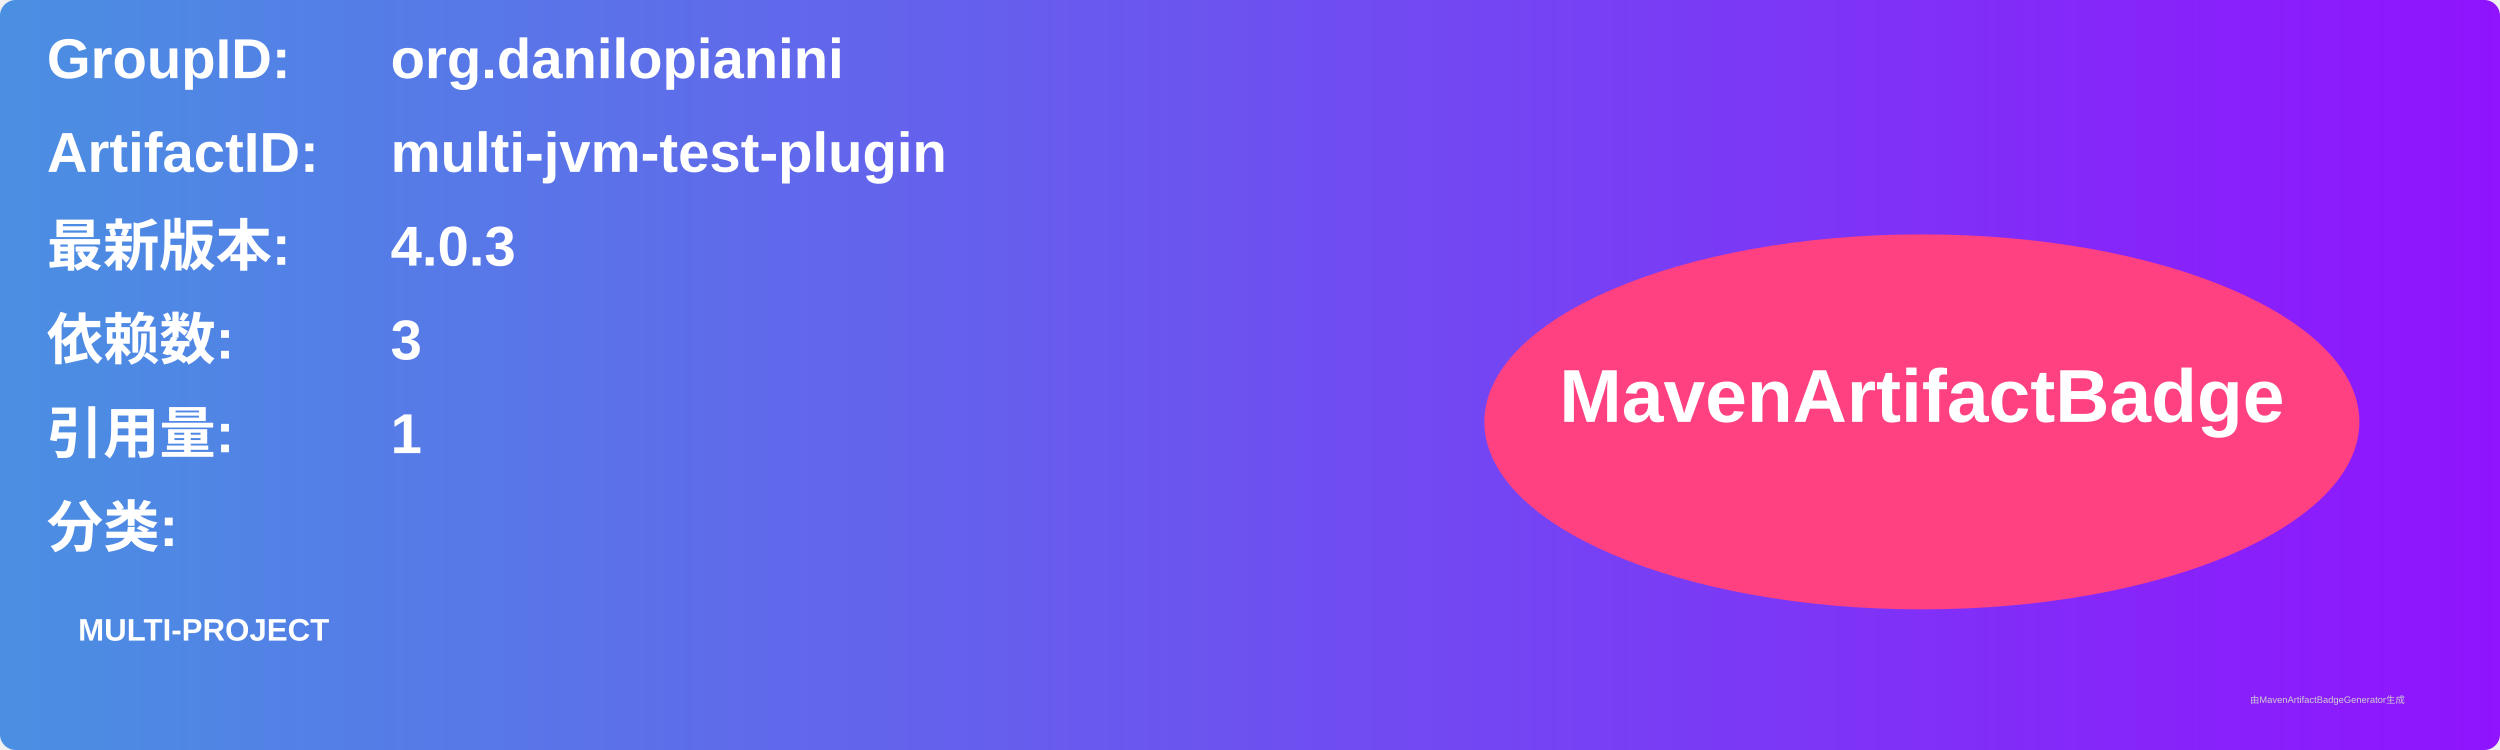
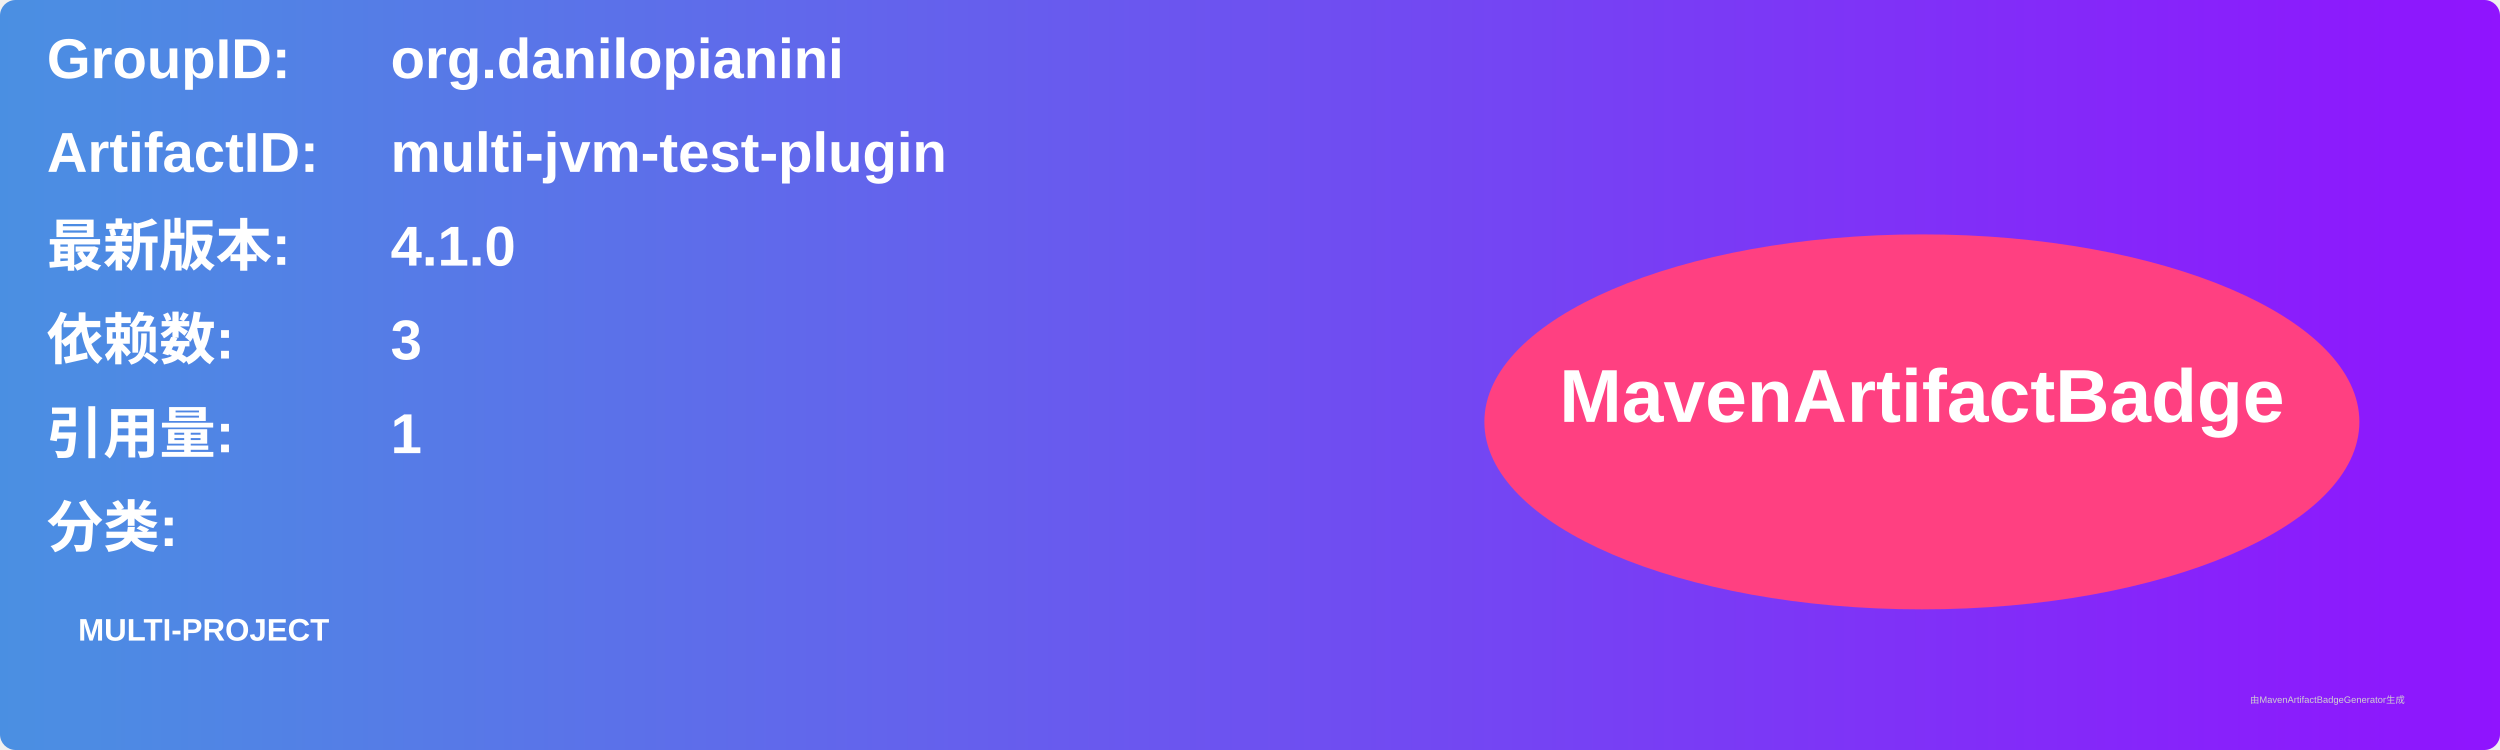
<svg xmlns="http://www.w3.org/2000/svg" width="800" height="240" viewBox="0 0 800 240">
  <linearGradient id="grad" x1="0%" y1="0%" x2="100%" y2="0%">
    <stop offset="0%" stop-color="#4a90e2" />
    <stop offset="100%" stop-color="#9013fe" />
  </linearGradient>
  <rect width="100%" height="100%" rx="5" ry="5" fill="url(#grad)" />
  <g transform="translate(15, 15)">
    <text x="0" y="10" font-family="Arial" font-size="18" fill="white" font-weight="bold" width="260">GroupID:</text>
    <text x="110" y="10" font-family="Arial" font-size="18" fill="white" font-weight="bold" width="460">org.danilopianini</text>
    <text x="0" y="40" font-family="Arial" font-size="18" fill="white" font-weight="bold" width="260">ArtifactID:</text>
    <text x="110" y="40" font-family="Arial" font-size="18" fill="white" font-weight="bold" width="460">multi-jvm-test-plugin</text>
    <text x="0" y="70" font-family="Arial" font-size="18" fill="white" font-weight="bold">最新版本:</text>
    <text x="110" y="70" font-family="Arial" font-size="18" fill="white" font-weight="bold">
-       <tspan font-weight="bold">4.0.3</tspan>
+       <tspan font-weight="bold">4.1.0</tspan>
    </text>
    <text x="0" y="100" font-family="Arial" font-size="18" fill="white" font-weight="bold">依赖数: </text>
    <text x="110" y="100" font-family="Arial" font-size="18" fill="white">
      <tspan font-weight="bold">3</tspan>
    </text>
    <text x="0" y="130" font-family="Arial" font-size="18" fill="white" font-weight="bold">引用量: </text>
    <text x="110" y="130" font-family="Arial" font-size="18" fill="white">
      <tspan font-weight="bold">1</tspan>
    </text>
    <text x="0" y="160" font-family="Arial" font-size="18" fill="white" font-weight="bold">分类:</text>
    <text x="10" y="190" font-family="Arial" font-size="10" fill="white">
      <tspan font-weight="bold">MULTI-PROJECT</tspan>
    </text>
    <ellipse cx="600" cy="120" rx="140" ry="60" fill="#ff4081" />
    <text x="600" y="120" text-anchor="middle" font-family="Arial" font-size="24" fill="white" font-weight="bold">MavenArtifactBadge</text>
  </g>
  <text x="720" y="225" font-family="Arial" font-size="3" fill="#d0d0d0">由MavenArtifactBadgeGenerator生成</text>
</svg>
